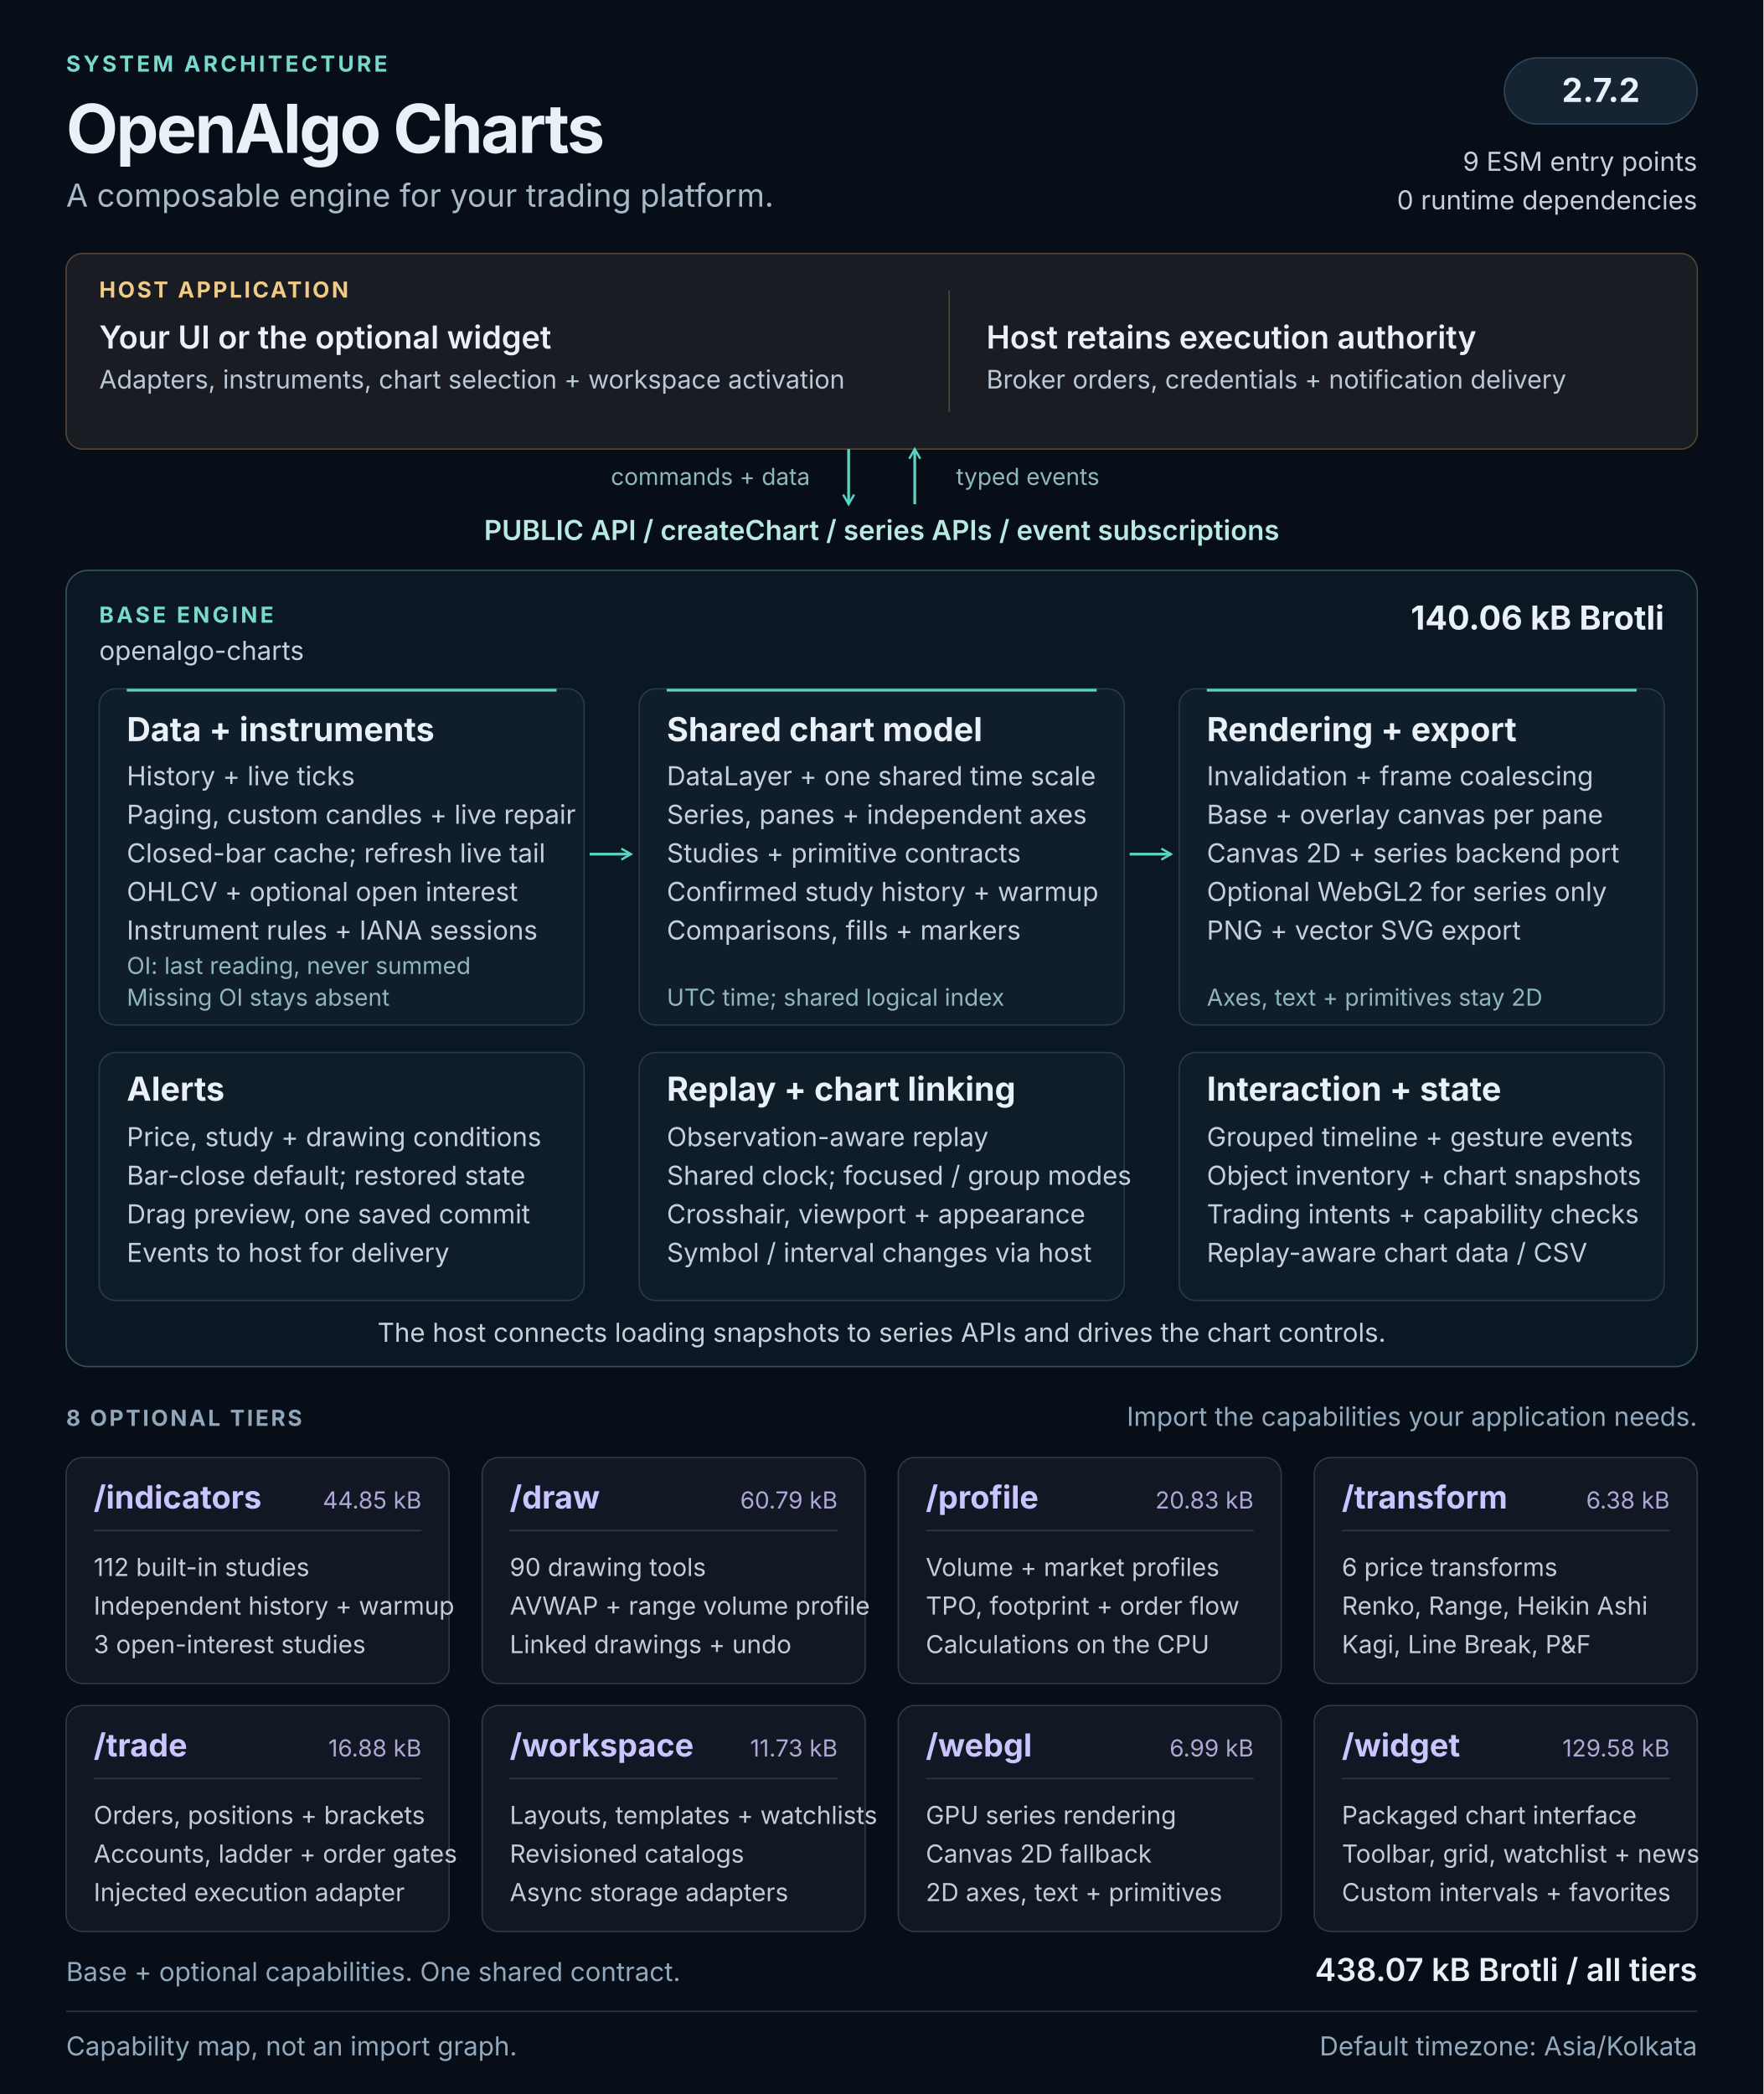
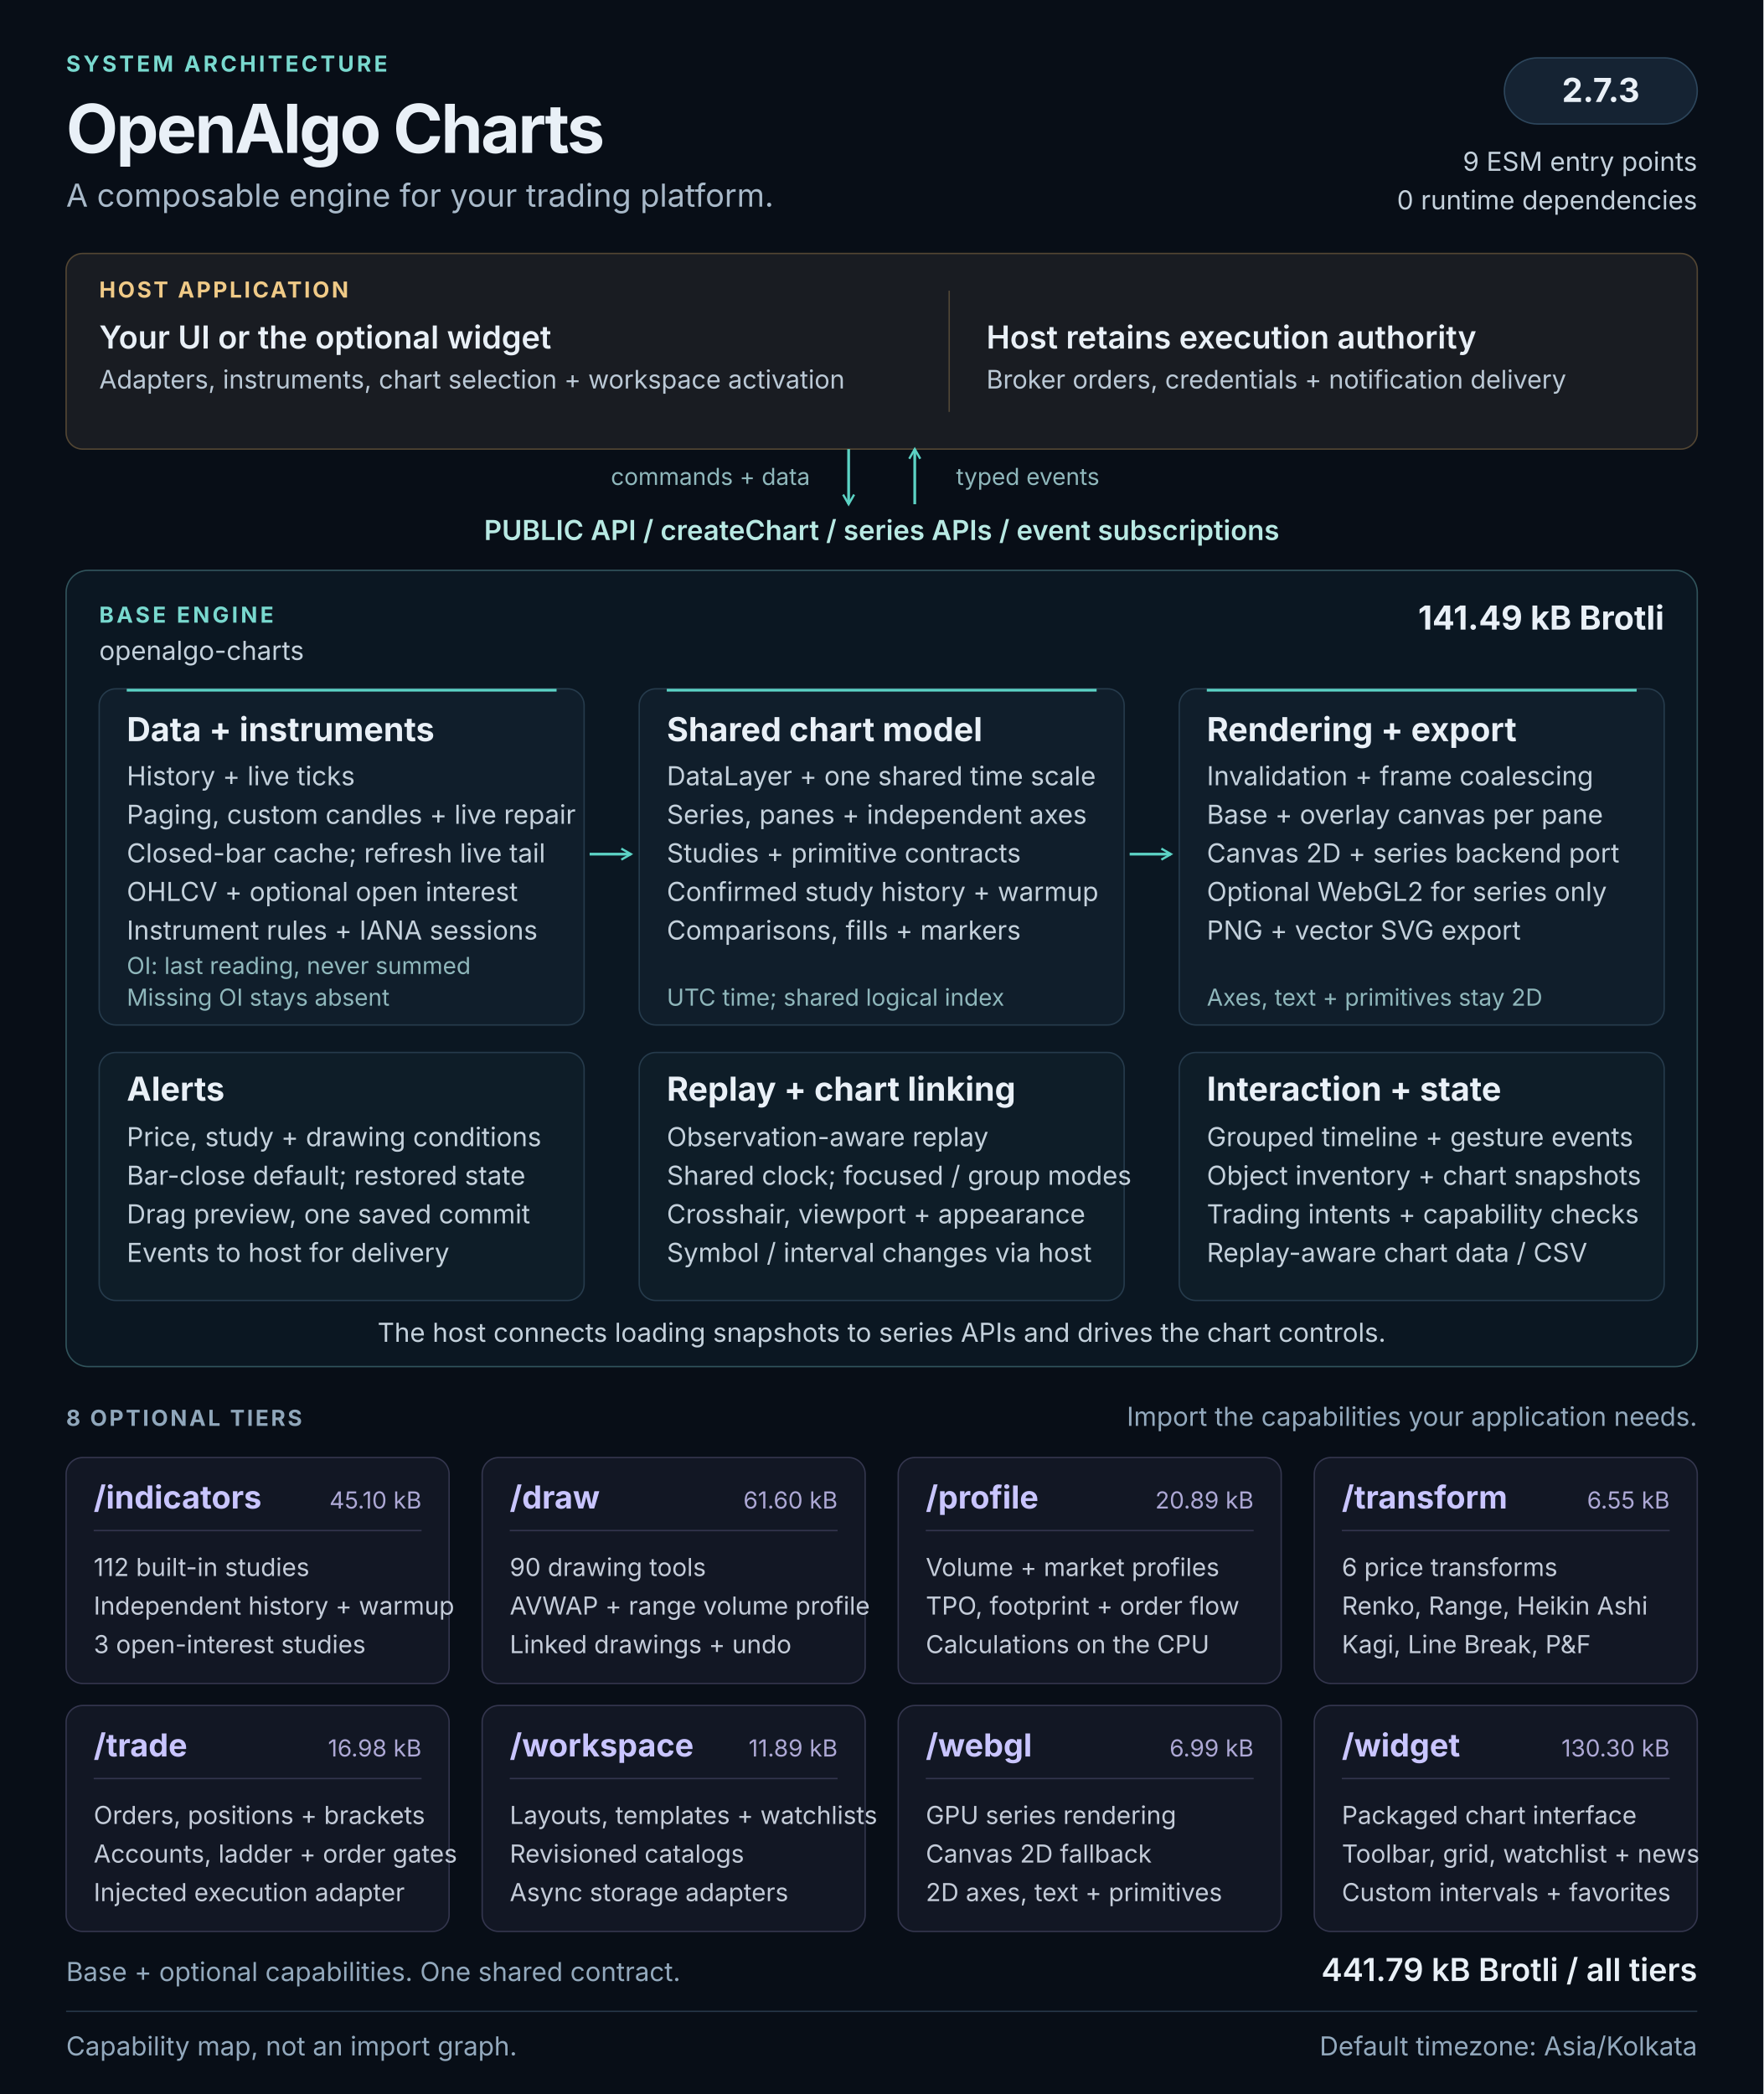
<svg xmlns="http://www.w3.org/2000/svg" width="1280" height="1520" viewBox="0 0 1280 1520" role="img" aria-labelledby="architecture-title architecture-description">
  <defs>
    <marker id="flow-arrow" viewBox="0 0 10 10" refX="8" refY="5" markerWidth="5" markerHeight="5" orient="auto-start-reverse">
      <path d="M1 1L8 5L1 9" fill="none" stroke="#5cd3c5" stroke-width="1.6" />
    </marker>
  </defs>
  <style>
  text { font-family: 'Segoe UI', Inter, Arial, sans-serif; fill: #e9f0f7; }
  .kicker { font-size: 16px; font-weight: 650; letter-spacing: 2px; fill: #79d9cf; }
  .heading { font-size: 49px; font-weight: 700; letter-spacing: -1.5px; }
  .subtitle { font-size: 23px; fill: #a8b9c9; }
  .label { font-size: 16px; font-weight: 650; letter-spacing: 1.6px; fill: #90a7bb; }
  .host-label { font-size: 16px; font-weight: 650; letter-spacing: 1.6px; fill: #f0ca87; }
  .host-title { font-size: 23px; font-weight: 600; }
  .host-body { font-size: 18.5px; fill: #bbc9d6; }
  .api { font-size: 20px; font-weight: 600; fill: #b8e9e3; }
  .panel-title { font-size: 24px; font-weight: 650; }
  .body { font-size: 19px; fill: #c4d1dc; }
  .note { font-size: 17px; fill: #8fb7bb; }
  .tier-title { font-size: 23px; font-weight: 650; fill: #c9c5ff; }
  .tier-size { font-size: 17px; fill: #ada8d5; }
  .tier-body { font-size: 18px; fill: #c4ccd9; }
  .footer { font-size: 19px; fill: #93a9bd; }
</style>
  <rect width="1280" height="1520" fill="#080e17" />
  <text x="48" y="52" class="kicker">SYSTEM ARCHITECTURE</text>
  <text x="48" y="111" class="heading">OpenAlgo Charts</text>
  <text x="48" y="150" class="subtitle">A composable engine for your trading platform.</text>
  <rect x="1092" y="42" width="140" height="48" rx="24" fill="#152333" stroke="#2d465c" />
-   <text x="1162" y="74" class="panel-title" text-anchor="middle">2.7.2</text>
+   <text x="1162" y="74" class="panel-title" text-anchor="middle">2.7.3</text>
  <text x="1232" y="124" class="body" text-anchor="end">9 ESM entry points</text>
  <text x="1232" y="152" class="body" text-anchor="end">0 runtime dependencies</text>
  <g id="host" data-panel="true">
    <rect x="48" y="184" width="1184" height="142" rx="12" fill="#191c22" stroke="#534633" />
    <text x="72" y="216" class="host-label">HOST APPLICATION</text>
    <text x="72" y="253" class="host-title">Your UI or the optional widget</text>
    <text x="72" y="282" class="host-body">Adapters, instruments, chart selection + workspace activation</text>
    <path d="M689 211v88" stroke="#514737" />
    <text x="716" y="253" class="host-title">Host retains execution authority</text>
    <text x="716" y="282" class="host-body">Broker orders, credentials + notification delivery</text>
  </g>
  <path d="M616 326v40" stroke="#5cd3c5" stroke-width="2" fill="none" marker-end="url(#flow-arrow)" />
  <path d="M664 366v-40" stroke="#5cd3c5" stroke-width="2" fill="none" marker-end="url(#flow-arrow)" />
  <text x="588" y="352" class="note" text-anchor="end">commands + data</text>
  <text x="694" y="352" class="note">typed events</text>
  <text x="640" y="392" class="api" text-anchor="middle">PUBLIC API  /  createChart  /  series APIs  /  event subscriptions</text>
  <g id="base-engine">
    <rect x="48" y="414" width="1184" height="578" rx="16" fill="#0b1722" stroke="#31545c" />
    <text x="72" y="452" class="kicker">BASE ENGINE</text>
    <text x="72" y="479" class="body">openalgo-charts</text>
-     <text x="1208" y="457" class="panel-title" text-anchor="end">140.06 kB Brotli</text>
+     <text x="1208" y="457" class="panel-title" text-anchor="end">141.49 kB Brotli</text>
    <g id="data-pipeline" data-panel="true">
      <rect x="72" y="500" width="352" height="244" rx="12" fill="#101e2b" stroke="#263b4c" />
      <path d="M92 501h312" stroke="#5cd3c5" stroke-width="2" />
      <text x="92" y="538" class="panel-title">Data + instruments</text>
      <text x="92" y="570" class="body">History + live ticks</text>
      <text x="92" y="598" class="body">Paging, custom candles + live repair</text>
      <text x="92" y="626" class="body">Closed-bar cache; refresh live tail</text>
      <text x="92" y="654" class="body">OHLCV + optional open interest</text>
      <text x="92" y="682" class="body">Instrument rules + IANA sessions</text>
      <text x="92" y="707" class="note">OI: last reading, never summed</text>
      <text x="92" y="730" class="note">Missing OI stays absent</text>
    </g>
    <g id="chart-model" data-panel="true">
      <rect x="464" y="500" width="352" height="244" rx="12" fill="#101e2b" stroke="#263b4c" />
      <path d="M484 501h312" stroke="#5cd3c5" stroke-width="2" />
      <text x="484" y="538" class="panel-title">Shared chart model</text>
      <text x="484" y="570" class="body">DataLayer + one shared time scale</text>
      <text x="484" y="598" class="body">Series, panes + independent axes</text>
      <text x="484" y="626" class="body">Studies + primitive contracts</text>
      <text x="484" y="654" class="body">Confirmed study history + warmup</text>
      <text x="484" y="682" class="body">Comparisons, fills + markers</text>
      <text x="484" y="730" class="note">UTC time; shared logical index</text>
    </g>
    <g id="rendering" data-panel="true">
      <rect x="856" y="500" width="352" height="244" rx="12" fill="#101e2b" stroke="#263b4c" />
      <path d="M876 501h312" stroke="#5cd3c5" stroke-width="2" />
      <text x="876" y="538" class="panel-title">Rendering + export</text>
      <text x="876" y="570" class="body">Invalidation + frame coalescing</text>
      <text x="876" y="598" class="body">Base + overlay canvas per pane</text>
      <text x="876" y="626" class="body">Canvas 2D + series backend port</text>
      <text x="876" y="654" class="body">Optional WebGL2 for series only</text>
      <text x="876" y="682" class="body">PNG + vector SVG export</text>
      <text x="876" y="730" class="note">Axes, text + primitives stay 2D</text>
    </g>
    <path d="M428 620h30" stroke="#5cd3c5" stroke-width="2" fill="none" marker-end="url(#flow-arrow)" />
    <path d="M820 620h30" stroke="#5cd3c5" stroke-width="2" fill="none" marker-end="url(#flow-arrow)" />
    <g id="alerts" data-panel="true">
      <rect x="72" y="764" width="352" height="180" rx="12" fill="#0e1d28" stroke="#263b4c" />
      <text x="92" y="799" class="panel-title">Alerts</text>
      <text x="92" y="832" class="body">Price, study + drawing conditions</text>
      <text x="92" y="860" class="body">Bar-close default; restored state</text>
      <text x="92" y="888" class="body">Drag preview, one saved commit</text>
      <text x="92" y="916" class="body">Events to host for delivery</text>
    </g>
    <g id="replay-linking" data-panel="true">
      <rect x="464" y="764" width="352" height="180" rx="12" fill="#0e1d28" stroke="#263b4c" />
      <text x="484" y="799" class="panel-title">Replay + chart linking</text>
      <text x="484" y="832" class="body">Observation-aware replay</text>
      <text x="484" y="860" class="body">Shared clock; focused / group modes</text>
      <text x="484" y="888" class="body">Crosshair, viewport + appearance</text>
      <text x="484" y="916" class="body">Symbol / interval changes via host</text>
    </g>
    <g id="interaction-state" data-panel="true">
      <rect x="856" y="764" width="352" height="180" rx="12" fill="#0e1d28" stroke="#263b4c" />
      <text x="876" y="799" class="panel-title">Interaction + state</text>
      <text x="876" y="832" class="body">Grouped timeline + gesture events</text>
      <text x="876" y="860" class="body">Object inventory + chart snapshots</text>
      <text x="876" y="888" class="body">Trading intents + capability checks</text>
      <text x="876" y="916" class="body">Replay-aware chart data / CSV</text>
    </g>
    <text x="640" y="974" class="body" text-anchor="middle">The host connects loading snapshots to series APIs and drives the chart controls.</text>
  </g>
  <text x="48" y="1035" class="label">8 OPTIONAL TIERS</text>
  <text x="1232" y="1035" class="footer" text-anchor="end">Import the capabilities your application needs.</text>
  <g id="tier-indicators" data-panel="true">
    <rect x="48" y="1058" width="278" height="164" rx="12" fill="#121724" stroke="#34364e" />
    <text x="68" y="1095" class="tier-title">/indicators</text>
-     <text x="306" y="1095" class="tier-size" text-anchor="end">44.85 kB</text>
+     <text x="306" y="1095" class="tier-size" text-anchor="end">45.10 kB</text>
    <path d="M68 1111h238" stroke="#34364e" />
    <text x="68" y="1144" class="tier-body">112 built-in studies</text>
    <text x="68" y="1172" class="tier-body">Independent history + warmup</text>
    <text x="68" y="1200" class="tier-body">3 open-interest studies</text>
  </g>
  <g id="tier-draw" data-panel="true">
    <rect x="350" y="1058" width="278" height="164" rx="12" fill="#121724" stroke="#34364e" />
    <text x="370" y="1095" class="tier-title">/draw</text>
-     <text x="608" y="1095" class="tier-size" text-anchor="end">60.79 kB</text>
+     <text x="608" y="1095" class="tier-size" text-anchor="end">61.60 kB</text>
    <path d="M370 1111h238" stroke="#34364e" />
    <text x="370" y="1144" class="tier-body">90 drawing tools</text>
    <text x="370" y="1172" class="tier-body">AVWAP + range volume profile</text>
    <text x="370" y="1200" class="tier-body">Linked drawings + undo</text>
  </g>
  <g id="tier-profile" data-panel="true">
    <rect x="652" y="1058" width="278" height="164" rx="12" fill="#121724" stroke="#34364e" />
    <text x="672" y="1095" class="tier-title">/profile</text>
-     <text x="910" y="1095" class="tier-size" text-anchor="end">20.83 kB</text>
+     <text x="910" y="1095" class="tier-size" text-anchor="end">20.89 kB</text>
    <path d="M672 1111h238" stroke="#34364e" />
    <text x="672" y="1144" class="tier-body">Volume + market profiles</text>
    <text x="672" y="1172" class="tier-body">TPO, footprint + order flow</text>
    <text x="672" y="1200" class="tier-body">Calculations on the CPU</text>
  </g>
  <g id="tier-transform" data-panel="true">
    <rect x="954" y="1058" width="278" height="164" rx="12" fill="#121724" stroke="#34364e" />
    <text x="974" y="1095" class="tier-title">/transform</text>
-     <text x="1212" y="1095" class="tier-size" text-anchor="end">6.38 kB</text>
+     <text x="1212" y="1095" class="tier-size" text-anchor="end">6.55 kB</text>
    <path d="M974 1111h238" stroke="#34364e" />
    <text x="974" y="1144" class="tier-body">6 price transforms</text>
    <text x="974" y="1172" class="tier-body">Renko, Range, Heikin Ashi</text>
    <text x="974" y="1200" class="tier-body">Kagi, Line Break, P&amp;F</text>
  </g>
  <g id="tier-trade" data-panel="true">
    <rect x="48" y="1238" width="278" height="164" rx="12" fill="#121724" stroke="#34364e" />
    <text x="68" y="1275" class="tier-title">/trade</text>
-     <text x="306" y="1275" class="tier-size" text-anchor="end">16.88 kB</text>
+     <text x="306" y="1275" class="tier-size" text-anchor="end">16.98 kB</text>
    <path d="M68 1291h238" stroke="#34364e" />
    <text x="68" y="1324" class="tier-body">Orders, positions + brackets</text>
    <text x="68" y="1352" class="tier-body">Accounts, ladder + order gates</text>
    <text x="68" y="1380" class="tier-body">Injected execution adapter</text>
  </g>
  <g id="tier-workspace" data-panel="true">
    <rect x="350" y="1238" width="278" height="164" rx="12" fill="#121724" stroke="#34364e" />
    <text x="370" y="1275" class="tier-title">/workspace</text>
-     <text x="608" y="1275" class="tier-size" text-anchor="end">11.73 kB</text>
+     <text x="608" y="1275" class="tier-size" text-anchor="end">11.89 kB</text>
    <path d="M370 1291h238" stroke="#34364e" />
    <text x="370" y="1324" class="tier-body">Layouts, templates + watchlists</text>
    <text x="370" y="1352" class="tier-body">Revisioned catalogs</text>
    <text x="370" y="1380" class="tier-body">Async storage adapters</text>
  </g>
  <g id="tier-webgl" data-panel="true">
    <rect x="652" y="1238" width="278" height="164" rx="12" fill="#121724" stroke="#34364e" />
    <text x="672" y="1275" class="tier-title">/webgl</text>
    <text x="910" y="1275" class="tier-size" text-anchor="end">6.99 kB</text>
    <path d="M672 1291h238" stroke="#34364e" />
    <text x="672" y="1324" class="tier-body">GPU series rendering</text>
    <text x="672" y="1352" class="tier-body">Canvas 2D fallback</text>
    <text x="672" y="1380" class="tier-body">2D axes, text + primitives</text>
  </g>
  <g id="tier-widget" data-panel="true">
    <rect x="954" y="1238" width="278" height="164" rx="12" fill="#121724" stroke="#34364e" />
    <text x="974" y="1275" class="tier-title">/widget</text>
-     <text x="1212" y="1275" class="tier-size" text-anchor="end">129.58 kB</text>
+     <text x="1212" y="1275" class="tier-size" text-anchor="end">130.30 kB</text>
    <path d="M974 1291h238" stroke="#34364e" />
    <text x="974" y="1324" class="tier-body">Packaged chart interface</text>
    <text x="974" y="1352" class="tier-body">Toolbar, grid, watchlist + news</text>
    <text x="974" y="1380" class="tier-body">Custom intervals + favorites</text>
  </g>
  <text x="48" y="1438" class="footer">Base + optional capabilities. One shared contract.</text>
-   <text x="1232" y="1438" class="host-title" text-anchor="end">438.07 kB Brotli / all tiers</text>
+   <text x="1232" y="1438" class="host-title" text-anchor="end">441.79 kB Brotli / all tiers</text>
  <path d="M48 1460h1184" stroke="#273849" />
  <text x="48" y="1492" class="footer">Capability map, not an import graph.</text>
  <text x="1232" y="1492" class="footer" text-anchor="end">Default timezone: Asia/Kolkata</text>
</svg>
